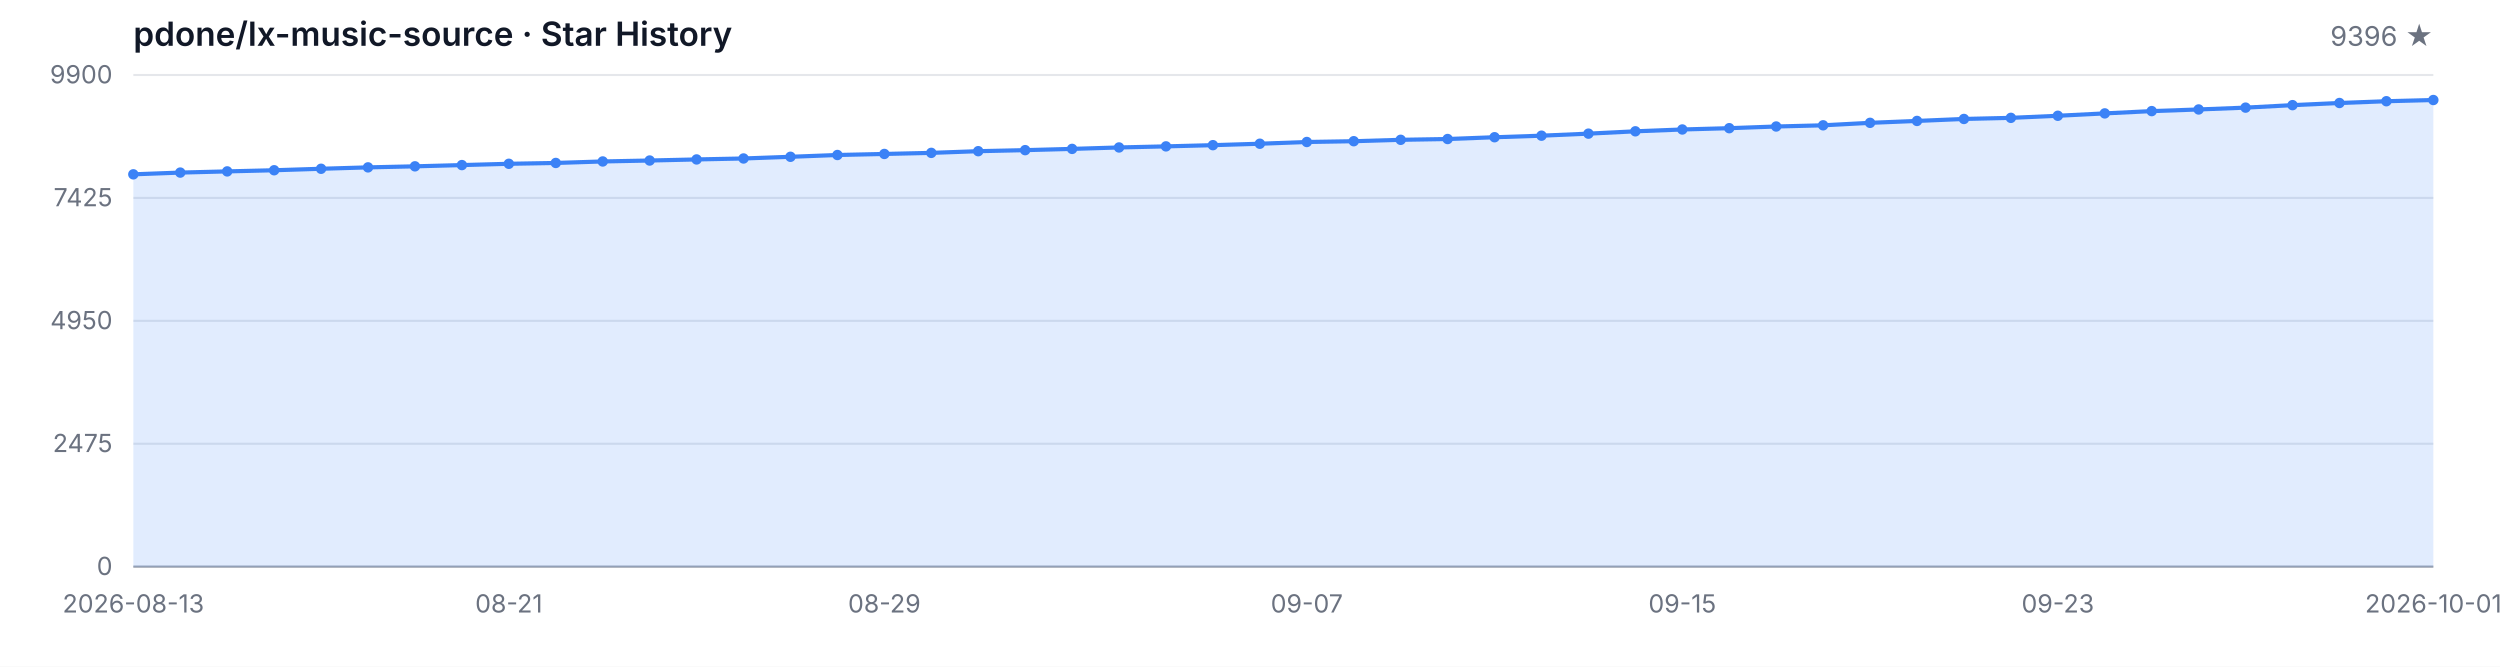
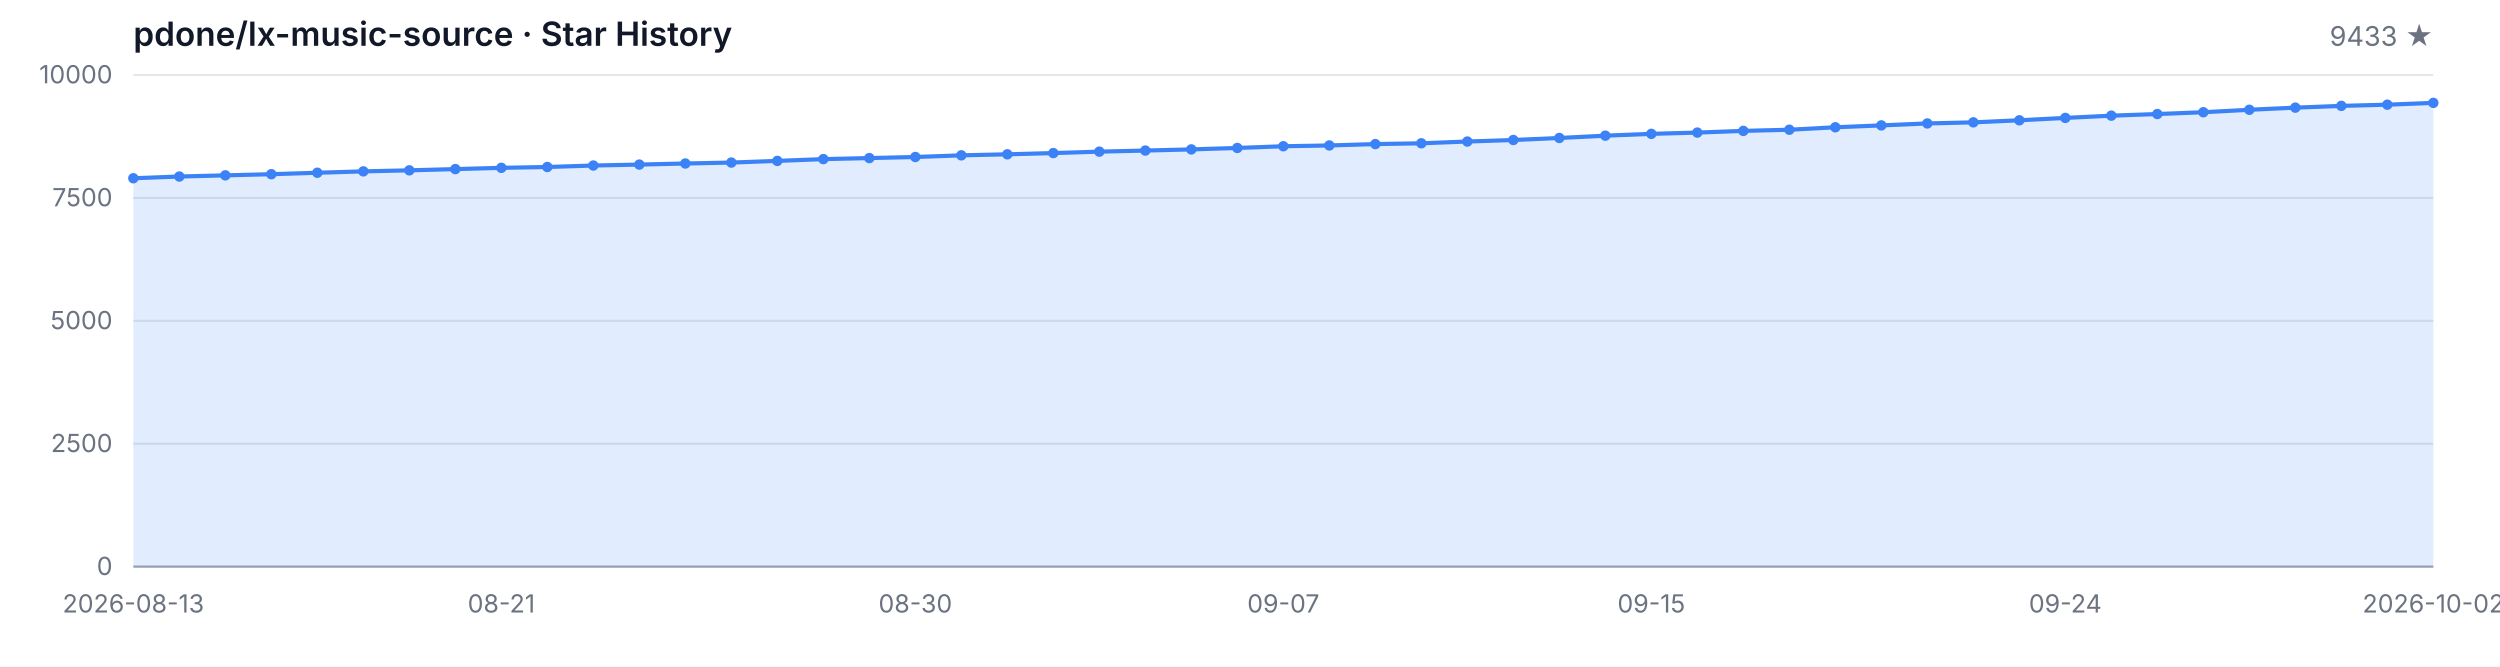
<svg xmlns="http://www.w3.org/2000/svg" width="1200" height="320" viewBox="0 0 1200 320" role="img" aria-label="Star History">
  <style>
  .bg { fill: #ffffff; }
  .grid { stroke: #e5e7eb; stroke-width: 1; }
  .axis { stroke: #9ca3af; stroke-width: 1; }
  .area { fill: rgba(59, 130, 246, 0.15); }
  .line { fill: none; stroke: #3b82f6; stroke-width: 2; stroke-linejoin: round; stroke-linecap: round; }
  .dot { fill: #3b82f6; }
  .tlabel { fill: #6b7280; font-family: -apple-system, BlinkMacSystemFont, 'Segoe UI', sans-serif; font-size: 12px; }
  .title { fill: #111827; font-family: -apple-system, BlinkMacSystemFont, 'Segoe UI', sans-serif; font-size: 16px; font-weight: 600; }
  .subtitle { fill: #6b7280; font-family: -apple-system, BlinkMacSystemFont, 'Segoe UI', sans-serif; font-size: 13px; }
  @media (prefers-color-scheme: dark) {
    .bg { fill: #0d1117; }
    .grid { stroke: #21262d; }
    .axis { stroke: #484f58; }
    .area { fill: rgba(58, 132, 255, 0.18); }
    .line { stroke: #58a6ff; }
    .dot { fill: #58a6ff; }
    .tlabel { fill: #8b949e; }
    .title { fill: #c9d1d9; }
    .subtitle { fill: #8b949e; }
  }
</style>
  <rect class="bg" width="1200" height="320" />
  <text class="title" x="64" y="22">pdone/lx-music-source · Star History</text>
-   <text class="subtitle" x="1168" y="22" text-anchor="end">9396 ★</text>
+   <text class="subtitle" x="1168" y="22" text-anchor="end">9433 ★</text>
  <line class="grid" x1="64" y1="272.00" x2="1168" y2="272.00" />
  <line class="grid" x1="64" y1="213.00" x2="1168" y2="213.00" />
  <line class="grid" x1="64" y1="154.00" x2="1168" y2="154.00" />
  <line class="grid" x1="64" y1="95.00" x2="1168" y2="95.00" />
  <line class="grid" x1="64" y1="36.00" x2="1168" y2="36.00" />
  <text class="tlabel" x="54" y="276.00" text-anchor="end">0</text>
-   <text class="tlabel" x="54" y="217.00" text-anchor="end">2475</text>
-   <text class="tlabel" x="54" y="158.00" text-anchor="end">4950</text>
-   <text class="tlabel" x="54" y="99.00" text-anchor="end">7425</text>
-   <text class="tlabel" x="54" y="40.00" text-anchor="end">9900</text>
+   <text class="tlabel" x="54" y="217.00" text-anchor="end">2500</text>
+   <text class="tlabel" x="54" y="158.00" text-anchor="end">5000</text>
+   <text class="tlabel" x="54" y="99.00" text-anchor="end">7500</text>
+   <text class="tlabel" x="54" y="40.00" text-anchor="end">10000</text>
  <line class="axis" x1="64" y1="272" x2="1168" y2="272" />
-   <path class="area" d="M 64.00 272.00 L 64.00 83.68 L 86.53 82.84 L 109.06 82.27 L 131.59 81.72 L 154.12 81.01 L 176.65 80.34 L 199.18 79.84 L 221.71 79.24 L 244.24 78.62 L 266.78 78.22 L 289.31 77.50 L 311.84 77.05 L 334.37 76.53 L 356.90 76.07 L 379.43 75.26 L 401.96 74.40 L 424.49 73.90 L 447.02 73.38 L 469.55 72.57 L 492.08 72.07 L 514.61 71.47 L 537.14 70.78 L 559.67 70.26 L 582.20 69.68 L 604.73 68.99 L 627.27 68.16 L 649.80 67.78 L 672.33 67.11 L 694.86 66.73 L 717.39 65.87 L 739.92 65.13 L 762.45 64.15 L 784.98 63.03 L 807.51 62.15 L 830.04 61.53 L 852.57 60.72 L 875.10 60.15 L 897.63 58.96 L 920.16 58.05 L 942.69 57.10 L 965.22 56.57 L 987.76 55.57 L 1010.29 54.43 L 1032.82 53.33 L 1055.35 52.54 L 1077.88 51.66 L 1100.41 50.47 L 1122.94 49.44 L 1145.47 48.59 L 1168.00 48.01 L 1168.00 272.00 Z" />
-   <path class="line" d="M 64.00 83.68 L 86.53 82.84 L 109.06 82.27 L 131.59 81.72 L 154.12 81.01 L 176.65 80.34 L 199.18 79.84 L 221.71 79.24 L 244.24 78.62 L 266.78 78.22 L 289.31 77.50 L 311.84 77.05 L 334.37 76.53 L 356.90 76.07 L 379.43 75.26 L 401.96 74.40 L 424.49 73.90 L 447.02 73.38 L 469.55 72.57 L 492.08 72.07 L 514.61 71.47 L 537.14 70.78 L 559.67 70.26 L 582.20 69.68 L 604.73 68.99 L 627.27 68.16 L 649.80 67.78 L 672.33 67.11 L 694.86 66.73 L 717.39 65.87 L 739.92 65.13 L 762.45 64.15 L 784.98 63.03 L 807.51 62.15 L 830.04 61.53 L 852.57 60.72 L 875.10 60.15 L 897.63 58.96 L 920.16 58.05 L 942.69 57.10 L 965.22 56.57 L 987.76 55.57 L 1010.29 54.43 L 1032.82 53.33 L 1055.35 52.54 L 1077.88 51.66 L 1100.41 50.47 L 1122.94 49.44 L 1145.47 48.59 L 1168.00 48.01" />
-   <circle class="dot" cx="64.00" cy="83.68" r="2.5" />
-   <circle class="dot" cx="86.53" cy="82.84" r="2.5" />
-   <circle class="dot" cx="109.06" cy="82.27" r="2.5" />
-   <circle class="dot" cx="131.59" cy="81.72" r="2.5" />
-   <circle class="dot" cx="154.12" cy="81.01" r="2.5" />
-   <circle class="dot" cx="176.65" cy="80.34" r="2.5" />
-   <circle class="dot" cx="199.18" cy="79.84" r="2.5" />
-   <circle class="dot" cx="221.71" cy="79.24" r="2.5" />
-   <circle class="dot" cx="244.24" cy="78.62" r="2.5" />
-   <circle class="dot" cx="266.78" cy="78.22" r="2.5" />
-   <circle class="dot" cx="289.31" cy="77.50" r="2.5" />
-   <circle class="dot" cx="311.84" cy="77.05" r="2.5" />
-   <circle class="dot" cx="334.37" cy="76.53" r="2.5" />
-   <circle class="dot" cx="356.90" cy="76.07" r="2.5" />
-   <circle class="dot" cx="379.43" cy="75.26" r="2.5" />
-   <circle class="dot" cx="401.96" cy="74.40" r="2.5" />
-   <circle class="dot" cx="424.49" cy="73.90" r="2.5" />
-   <circle class="dot" cx="447.02" cy="73.38" r="2.5" />
-   <circle class="dot" cx="469.55" cy="72.57" r="2.5" />
-   <circle class="dot" cx="492.08" cy="72.07" r="2.5" />
-   <circle class="dot" cx="514.61" cy="71.47" r="2.5" />
-   <circle class="dot" cx="537.14" cy="70.78" r="2.5" />
-   <circle class="dot" cx="559.67" cy="70.26" r="2.5" />
-   <circle class="dot" cx="582.20" cy="69.68" r="2.5" />
-   <circle class="dot" cx="604.73" cy="68.99" r="2.5" />
-   <circle class="dot" cx="627.27" cy="68.16" r="2.5" />
-   <circle class="dot" cx="649.80" cy="67.78" r="2.5" />
-   <circle class="dot" cx="672.33" cy="67.11" r="2.5" />
-   <circle class="dot" cx="694.86" cy="66.73" r="2.5" />
-   <circle class="dot" cx="717.39" cy="65.87" r="2.5" />
-   <circle class="dot" cx="739.92" cy="65.13" r="2.5" />
-   <circle class="dot" cx="762.45" cy="64.15" r="2.5" />
-   <circle class="dot" cx="784.98" cy="63.03" r="2.5" />
-   <circle class="dot" cx="807.51" cy="62.15" r="2.5" />
-   <circle class="dot" cx="830.04" cy="61.53" r="2.5" />
-   <circle class="dot" cx="852.57" cy="60.72" r="2.5" />
-   <circle class="dot" cx="875.10" cy="60.15" r="2.5" />
-   <circle class="dot" cx="897.63" cy="58.96" r="2.5" />
-   <circle class="dot" cx="920.16" cy="58.05" r="2.5" />
-   <circle class="dot" cx="942.69" cy="57.10" r="2.5" />
-   <circle class="dot" cx="965.22" cy="56.57" r="2.5" />
-   <circle class="dot" cx="987.76" cy="55.57" r="2.5" />
-   <circle class="dot" cx="1010.29" cy="54.43" r="2.5" />
-   <circle class="dot" cx="1032.82" cy="53.33" r="2.5" />
-   <circle class="dot" cx="1055.35" cy="52.54" r="2.5" />
-   <circle class="dot" cx="1077.88" cy="51.66" r="2.5" />
-   <circle class="dot" cx="1100.41" cy="50.47" r="2.5" />
-   <circle class="dot" cx="1122.94" cy="49.44" r="2.5" />
-   <circle class="dot" cx="1145.47" cy="48.59" r="2.5" />
-   <circle class="dot" cx="1168.00" cy="48.01" r="2.5" />
+   <path class="area" d="M 64.00 272.00 L 64.00 85.56 L 86.08 84.73 L 108.16 84.17 L 130.24 83.62 L 152.32 82.92 L 174.40 82.26 L 196.48 81.76 L 218.56 81.17 L 240.64 80.56 L 262.72 80.16 L 284.80 79.45 L 306.88 79.00 L 328.96 78.48 L 351.04 78.03 L 373.12 77.23 L 395.20 76.38 L 417.28 75.88 L 439.36 75.36 L 461.44 74.56 L 483.52 74.07 L 505.60 73.48 L 527.68 72.79 L 549.76 72.27 L 571.84 71.71 L 593.92 71.02 L 616.00 70.20 L 638.08 69.82 L 660.16 69.16 L 682.24 68.78 L 704.32 67.93 L 726.40 67.20 L 748.48 66.23 L 770.56 65.12 L 792.64 64.25 L 814.72 63.64 L 836.80 62.83 L 858.88 62.27 L 880.96 61.09 L 903.04 60.19 L 925.12 59.25 L 947.20 58.73 L 969.28 57.74 L 991.36 56.60 L 1013.44 55.52 L 1035.52 54.74 L 1057.60 53.87 L 1079.68 52.69 L 1101.76 51.67 L 1123.84 50.82 L 1145.92 50.25 L 1168.00 49.38 L 1168.00 272.00 Z" />
+   <path class="line" d="M 64.00 85.56 L 86.08 84.73 L 108.16 84.17 L 130.24 83.62 L 152.32 82.92 L 174.40 82.26 L 196.48 81.76 L 218.56 81.17 L 240.64 80.56 L 262.72 80.16 L 284.80 79.45 L 306.88 79.00 L 328.96 78.48 L 351.04 78.03 L 373.12 77.23 L 395.20 76.38 L 417.28 75.88 L 439.36 75.36 L 461.44 74.56 L 483.52 74.07 L 505.60 73.48 L 527.68 72.79 L 549.76 72.27 L 571.84 71.71 L 593.92 71.02 L 616.00 70.20 L 638.08 69.82 L 660.16 69.16 L 682.24 68.78 L 704.32 67.93 L 726.40 67.20 L 748.48 66.23 L 770.56 65.12 L 792.64 64.25 L 814.72 63.64 L 836.80 62.83 L 858.88 62.27 L 880.96 61.09 L 903.04 60.19 L 925.12 59.25 L 947.20 58.73 L 969.28 57.74 L 991.36 56.60 L 1013.44 55.52 L 1035.52 54.74 L 1057.60 53.87 L 1079.68 52.69 L 1101.76 51.67 L 1123.84 50.82 L 1145.92 50.25 L 1168.00 49.38" />
+   <circle class="dot" cx="64.00" cy="85.56" r="2.5" />
+   <circle class="dot" cx="86.08" cy="84.73" r="2.5" />
+   <circle class="dot" cx="108.16" cy="84.17" r="2.5" />
+   <circle class="dot" cx="130.24" cy="83.62" r="2.5" />
+   <circle class="dot" cx="152.32" cy="82.92" r="2.5" />
+   <circle class="dot" cx="174.40" cy="82.26" r="2.5" />
+   <circle class="dot" cx="196.48" cy="81.76" r="2.5" />
+   <circle class="dot" cx="218.56" cy="81.17" r="2.5" />
+   <circle class="dot" cx="240.64" cy="80.56" r="2.5" />
+   <circle class="dot" cx="262.72" cy="80.16" r="2.5" />
+   <circle class="dot" cx="284.80" cy="79.45" r="2.5" />
+   <circle class="dot" cx="306.88" cy="79.00" r="2.5" />
+   <circle class="dot" cx="328.96" cy="78.48" r="2.5" />
+   <circle class="dot" cx="351.04" cy="78.03" r="2.5" />
+   <circle class="dot" cx="373.12" cy="77.23" r="2.5" />
+   <circle class="dot" cx="395.20" cy="76.38" r="2.5" />
+   <circle class="dot" cx="417.28" cy="75.88" r="2.5" />
+   <circle class="dot" cx="439.36" cy="75.36" r="2.5" />
+   <circle class="dot" cx="461.44" cy="74.56" r="2.5" />
+   <circle class="dot" cx="483.52" cy="74.07" r="2.5" />
+   <circle class="dot" cx="505.60" cy="73.48" r="2.5" />
+   <circle class="dot" cx="527.68" cy="72.79" r="2.5" />
+   <circle class="dot" cx="549.76" cy="72.27" r="2.5" />
+   <circle class="dot" cx="571.84" cy="71.71" r="2.5" />
+   <circle class="dot" cx="593.92" cy="71.02" r="2.5" />
+   <circle class="dot" cx="616.00" cy="70.20" r="2.5" />
+   <circle class="dot" cx="638.08" cy="69.82" r="2.5" />
+   <circle class="dot" cx="660.16" cy="69.16" r="2.5" />
+   <circle class="dot" cx="682.24" cy="68.78" r="2.5" />
+   <circle class="dot" cx="704.32" cy="67.93" r="2.5" />
+   <circle class="dot" cx="726.40" cy="67.20" r="2.5" />
+   <circle class="dot" cx="748.48" cy="66.23" r="2.5" />
+   <circle class="dot" cx="770.56" cy="65.12" r="2.5" />
+   <circle class="dot" cx="792.64" cy="64.25" r="2.5" />
+   <circle class="dot" cx="814.72" cy="63.64" r="2.5" />
+   <circle class="dot" cx="836.80" cy="62.83" r="2.5" />
+   <circle class="dot" cx="858.88" cy="62.27" r="2.5" />
+   <circle class="dot" cx="880.96" cy="61.09" r="2.5" />
+   <circle class="dot" cx="903.04" cy="60.19" r="2.5" />
+   <circle class="dot" cx="925.12" cy="59.25" r="2.5" />
+   <circle class="dot" cx="947.20" cy="58.73" r="2.5" />
+   <circle class="dot" cx="969.28" cy="57.74" r="2.5" />
+   <circle class="dot" cx="991.36" cy="56.60" r="2.5" />
+   <circle class="dot" cx="1013.44" cy="55.52" r="2.5" />
+   <circle class="dot" cx="1035.52" cy="54.74" r="2.5" />
+   <circle class="dot" cx="1057.60" cy="53.87" r="2.5" />
+   <circle class="dot" cx="1079.68" cy="52.69" r="2.5" />
+   <circle class="dot" cx="1101.76" cy="51.67" r="2.5" />
+   <circle class="dot" cx="1123.84" cy="50.82" r="2.5" />
+   <circle class="dot" cx="1145.92" cy="50.25" r="2.5" />
+   <circle class="dot" cx="1168.00" cy="49.38" r="2.5" />
  <text class="tlabel" x="64.00" y="294" text-anchor="middle">2026-08-13</text>
-   <text class="tlabel" x="244.24" y="294" text-anchor="middle">08-21</text>
-   <text class="tlabel" x="424.49" y="294" text-anchor="middle">08-29</text>
-   <text class="tlabel" x="627.27" y="294" text-anchor="middle">09-07</text>
-   <text class="tlabel" x="807.51" y="294" text-anchor="middle">09-15</text>
-   <text class="tlabel" x="987.76" y="294" text-anchor="middle">09-23</text>
-   <text class="tlabel" x="1168.00" y="294" text-anchor="middle">2026-10-01</text>
+   <text class="tlabel" x="240.64" y="294" text-anchor="middle">08-21</text>
+   <text class="tlabel" x="439.36" y="294" text-anchor="middle">08-30</text>
+   <text class="tlabel" x="616.00" y="294" text-anchor="middle">09-07</text>
+   <text class="tlabel" x="792.64" y="294" text-anchor="middle">09-15</text>
+   <text class="tlabel" x="991.36" y="294" text-anchor="middle">09-24</text>
+   <text class="tlabel" x="1168.00" y="294" text-anchor="middle">2026-10-02</text>
</svg>
